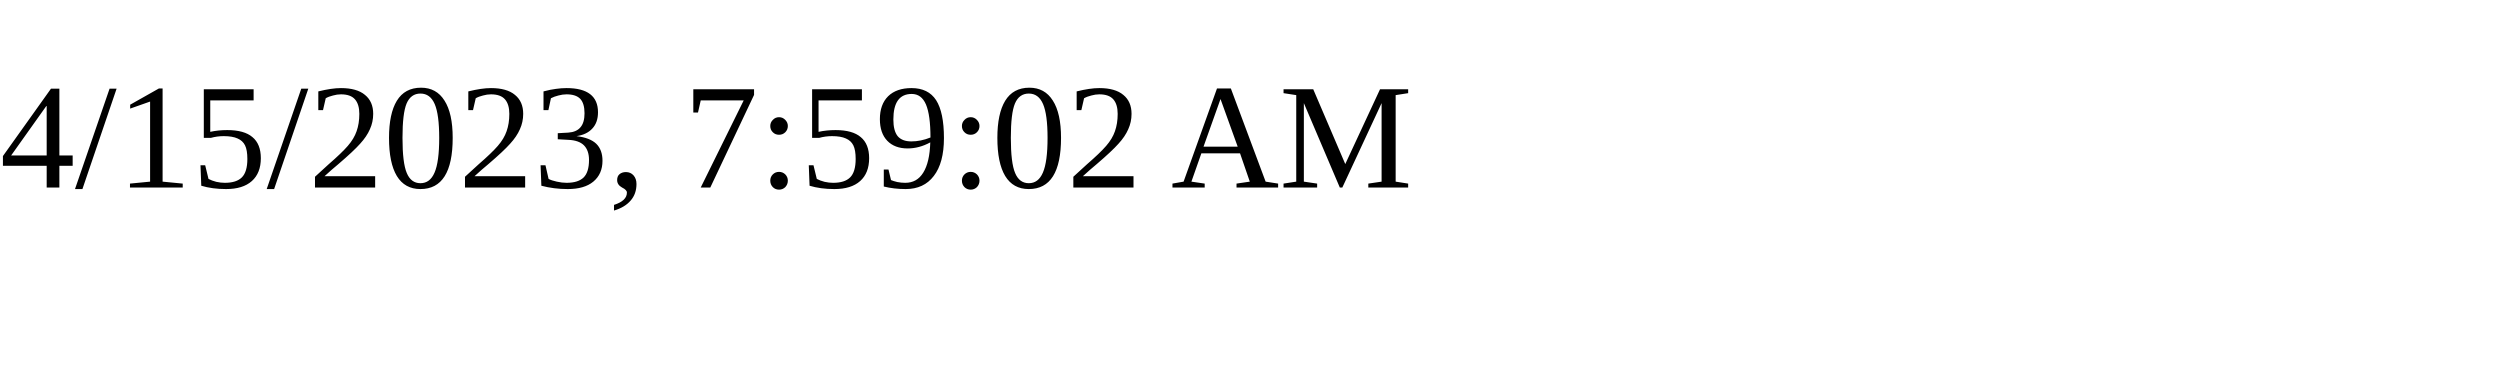
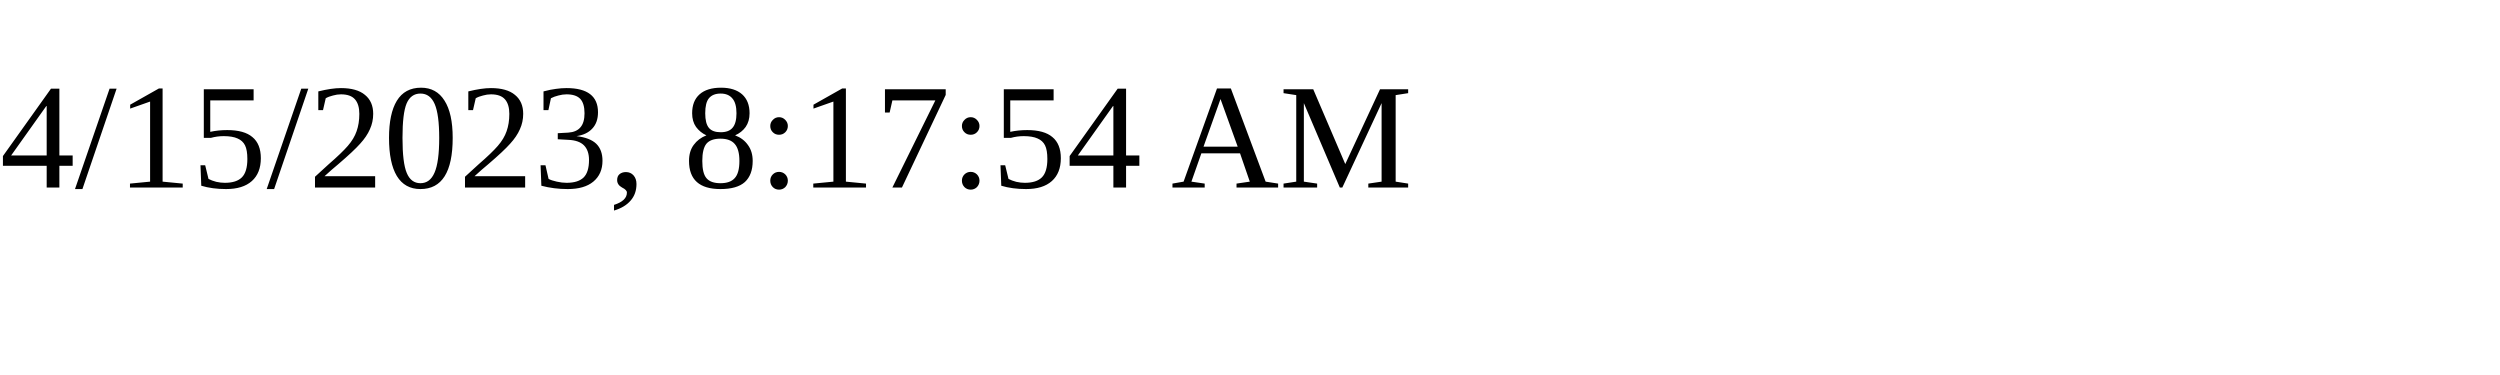
<svg xmlns="http://www.w3.org/2000/svg" height="30" width="200">
-   <text x="0" y="15">4/15/2023, 7:59:02 AM</text>
+   <text x="0" y="15">4/15/2023, 8:17:54 AM</text>
</svg>
